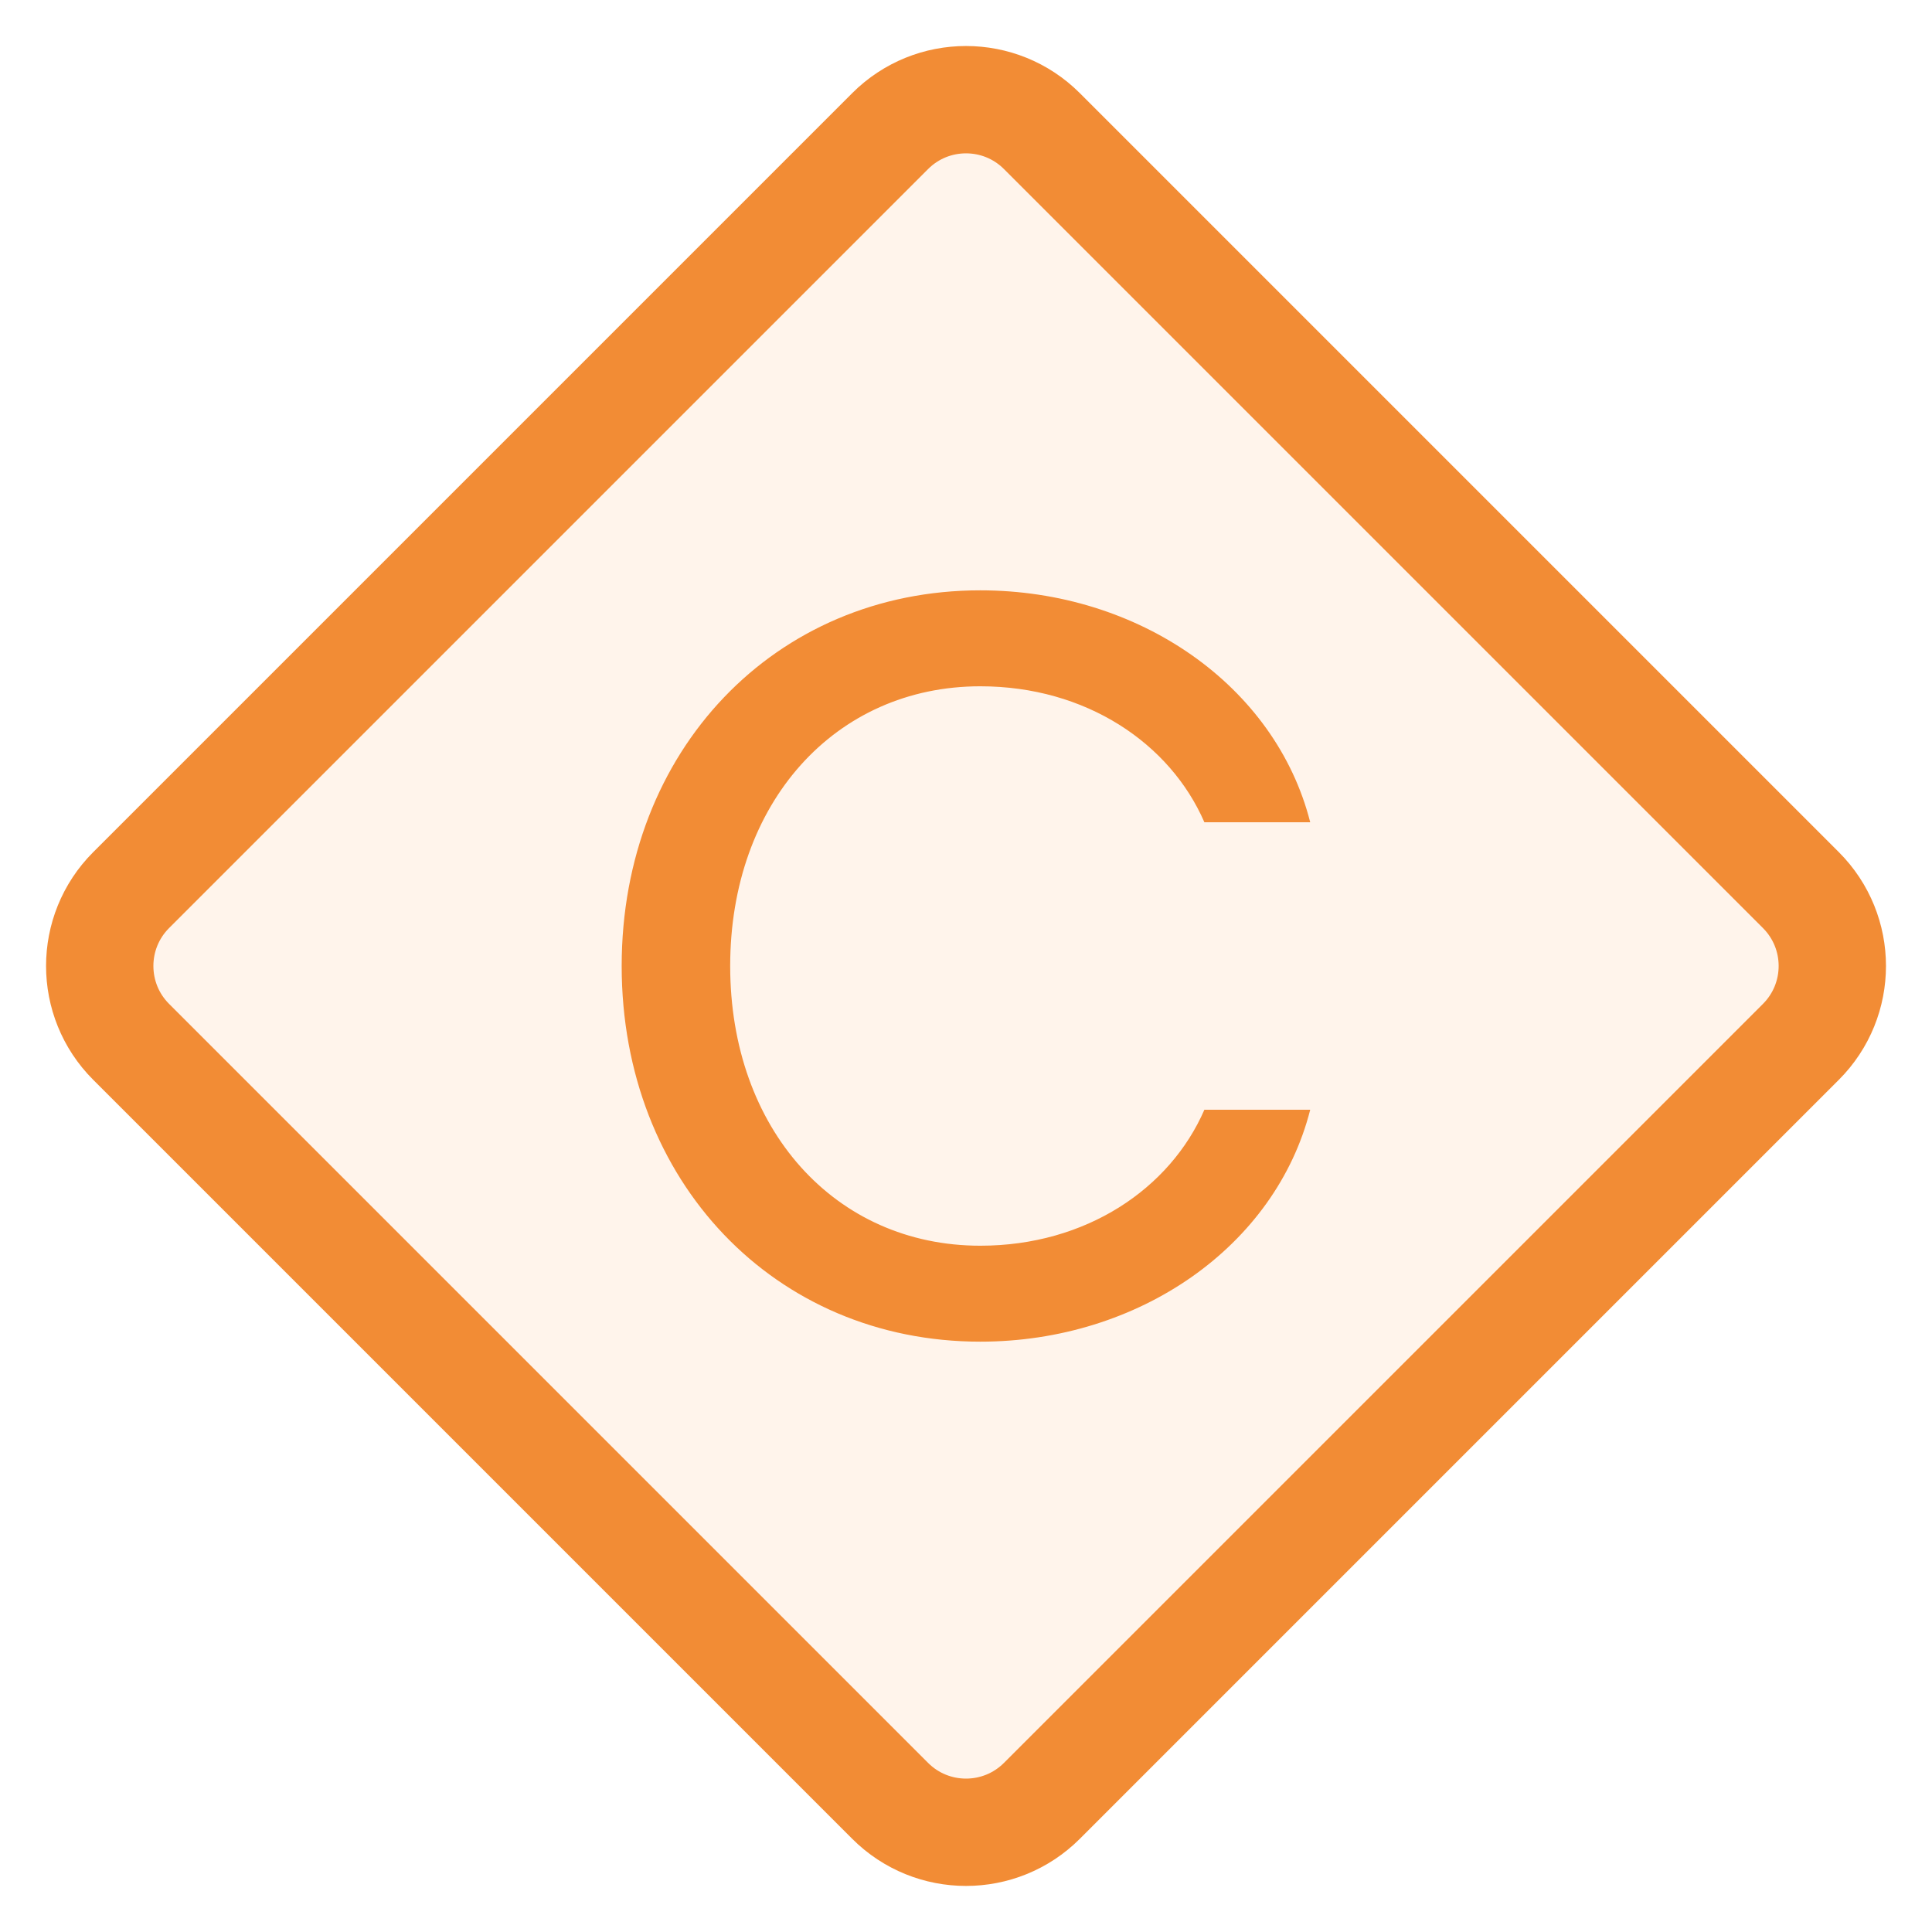
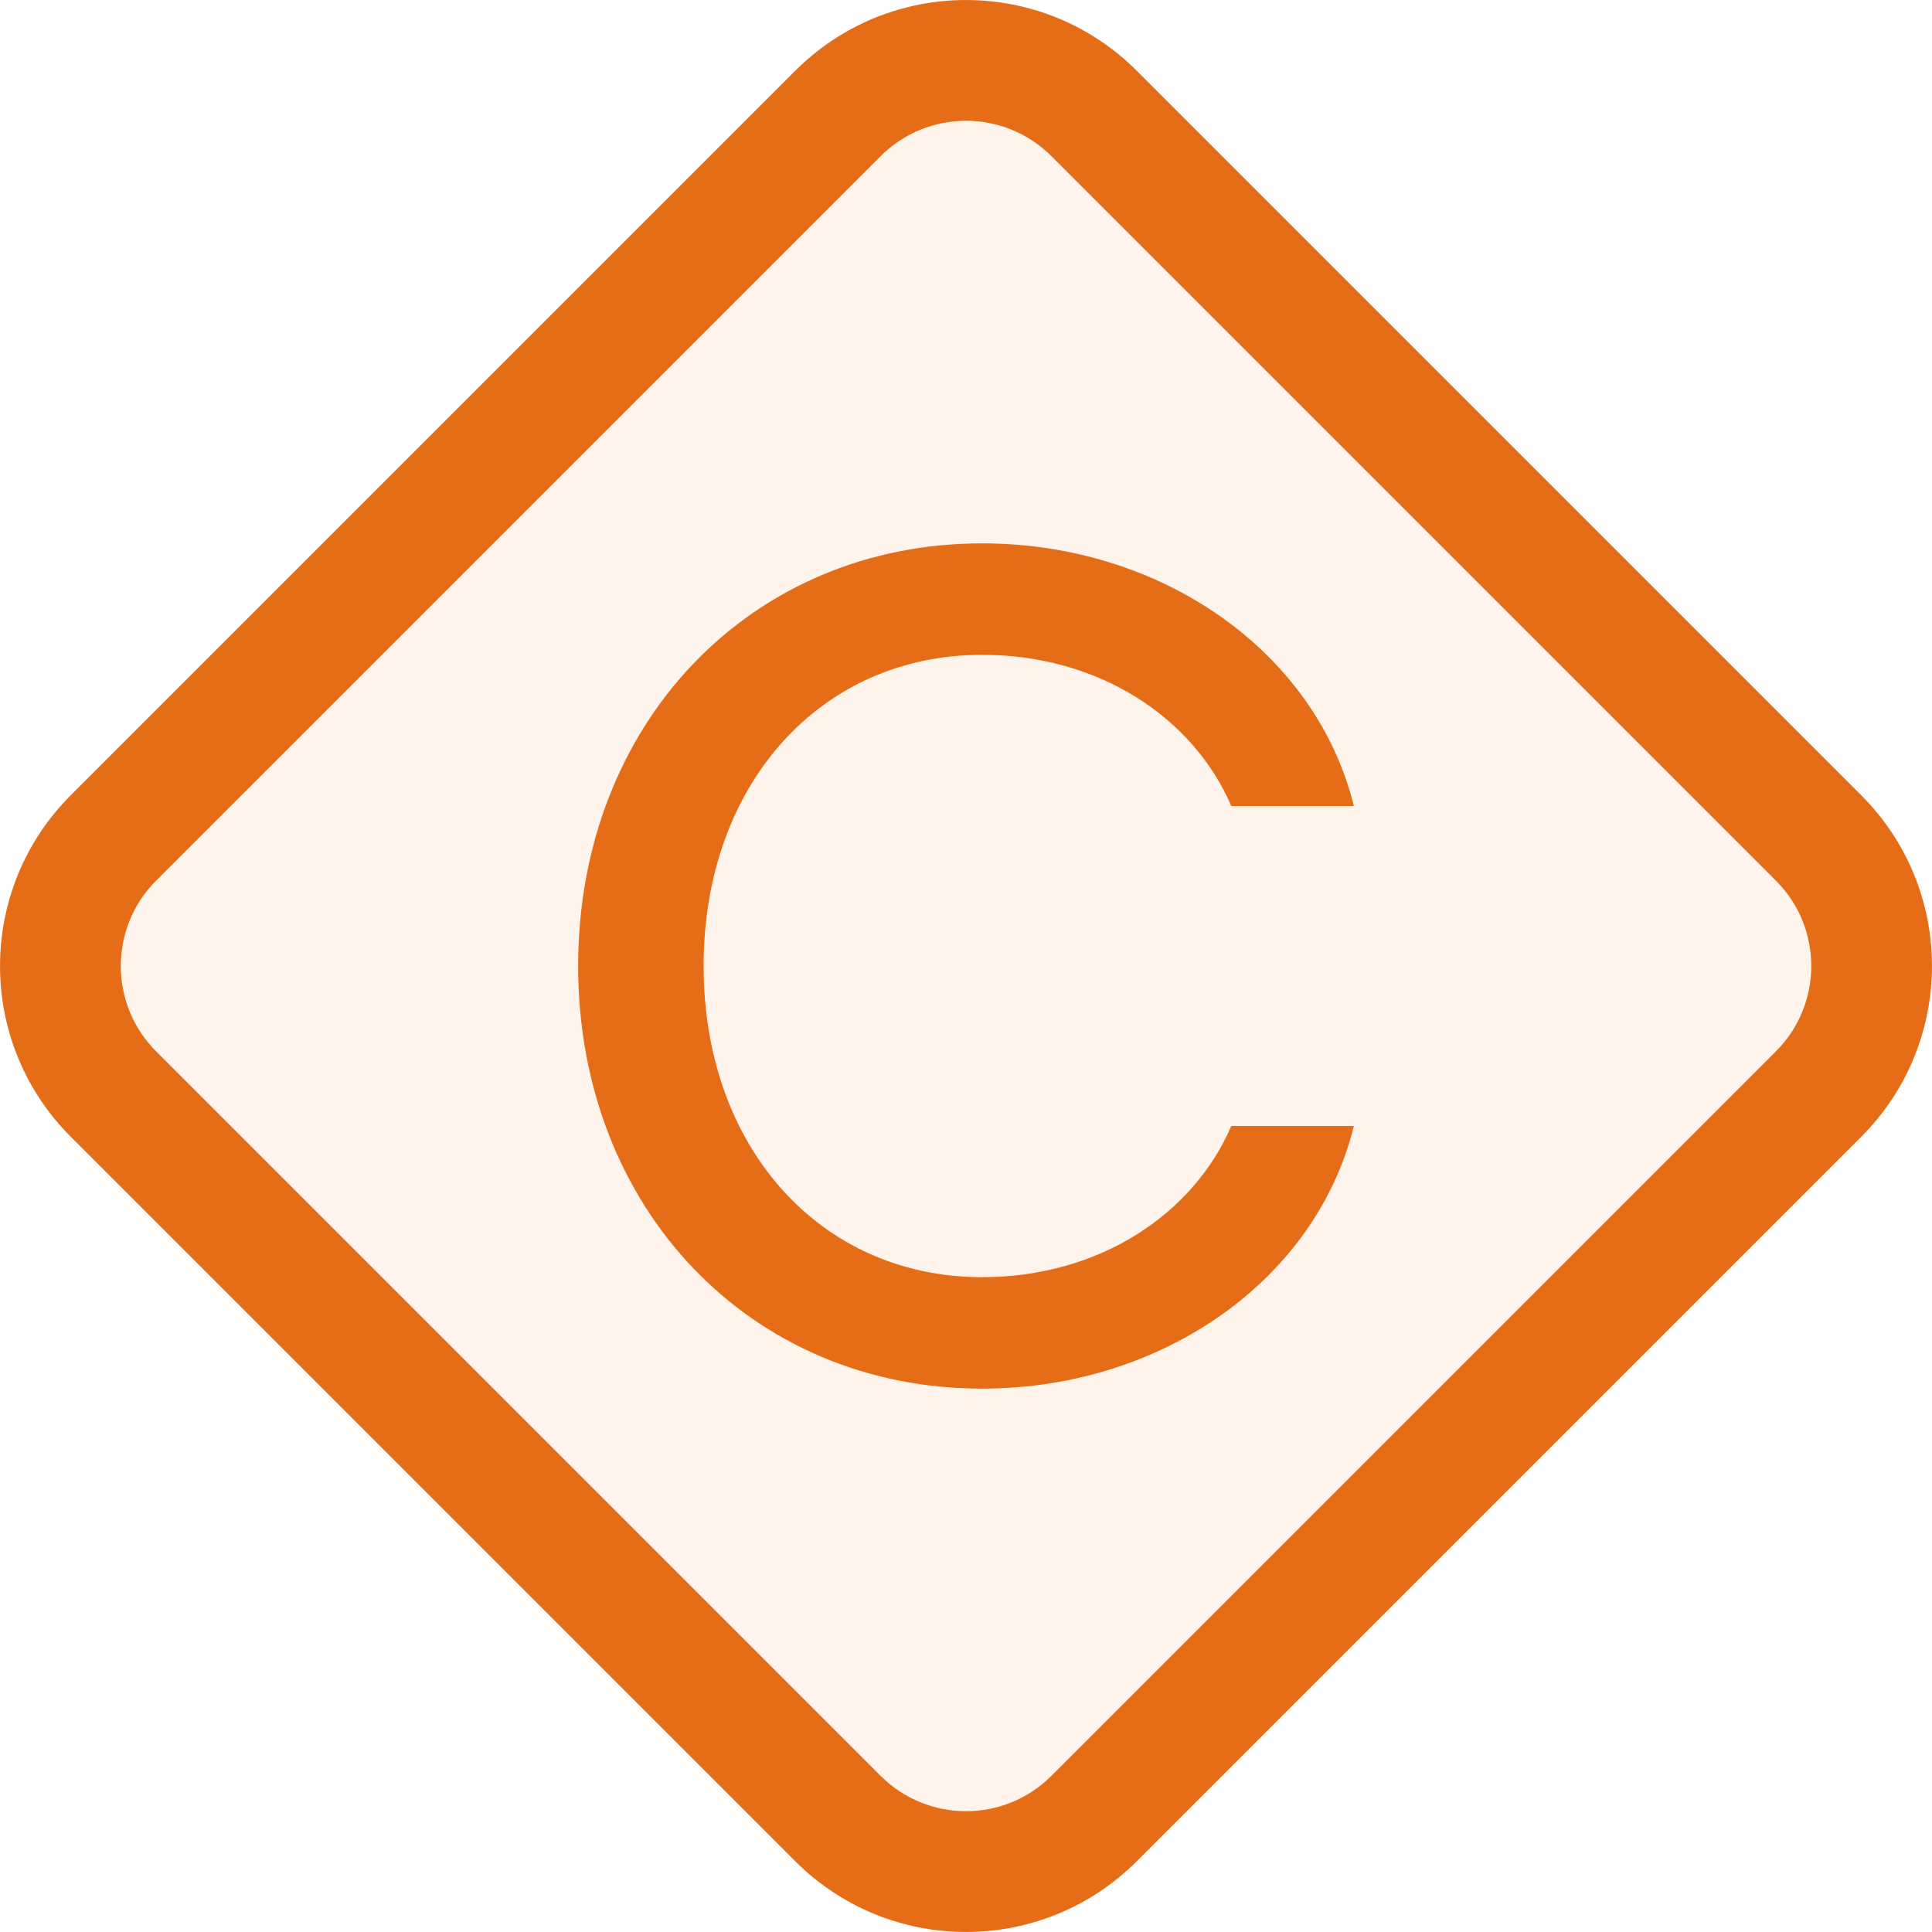
- <svg xmlns="http://www.w3.org/2000/svg" width="18" height="18" viewBox="0 0 18 18" fill="none">
-   <rect x="0.515" y="9" width="12" height="12" rx="1" transform="rotate(-45 0.514648 9)" fill="#FFF4EB" stroke="#F28C35" />
-   <path d="M9.133 12.5C10.612 12.5 11.884 11.611 12.207 10.339H11.221C10.902 11.074 10.119 11.606 9.133 11.606C7.779 11.606 6.803 10.518 6.803 9C6.803 7.482 7.779 6.394 9.133 6.394C10.119 6.394 10.902 6.926 11.221 7.661H12.207C11.884 6.389 10.612 5.5 9.133 5.5C7.219 5.5 5.792 6.994 5.792 9C5.792 11.006 7.219 12.5 9.133 12.5Z" fill="#F28C35" />
+ <svg xmlns="http://www.w3.org/2000/svg" width="16" height="16" viewBox="0 0 16 16" fill="none">
+   <path d="M0.586 6.586L6.586 0.586C7.367 -0.195 8.633 -0.195 9.414 0.586L15.414 6.586C16.195 7.367 16.195 8.633 15.414 9.414L9.414 15.414C8.633 16.195 7.367 16.195 6.586 15.414L0.586 9.414C-0.195 8.633 -0.195 7.367 0.586 6.586Z" fill="#FFF4EB" />
+   <path fill-rule="evenodd" clip-rule="evenodd" d="M7.293 1.293L1.293 7.293C0.903 7.683 0.903 8.317 1.293 8.707L7.293 14.707C7.684 15.097 8.317 15.097 8.707 14.707L14.707 8.707C15.098 8.317 15.098 7.683 14.707 7.293L8.707 1.293C8.317 0.903 7.684 0.903 7.293 1.293ZM6.586 0.586L0.586 6.586C-0.195 7.367 -0.195 8.633 0.586 9.414L6.586 15.414C7.367 16.195 8.633 16.195 9.414 15.414L15.414 9.414C16.195 8.633 16.195 7.367 15.414 6.586L9.414 0.586C8.633 -0.195 7.367 -0.195 6.586 0.586Z" fill="#E66D17" />
+   <path d="M8.133 11.5C9.622 11.5 10.898 10.601 11.212 9.325H10.197C9.883 10.055 9.105 10.577 8.133 10.577C6.794 10.577 5.827 9.503 5.827 8C5.827 6.497 6.794 5.423 8.133 5.423C9.105 5.423 9.883 5.945 10.197 6.675H11.212C10.898 5.399 9.622 4.5 8.133 4.5C6.214 4.5 4.788 5.994 4.788 8C4.788 10.006 6.214 11.5 8.133 11.5Z" fill="#E66D17" />
</svg>
